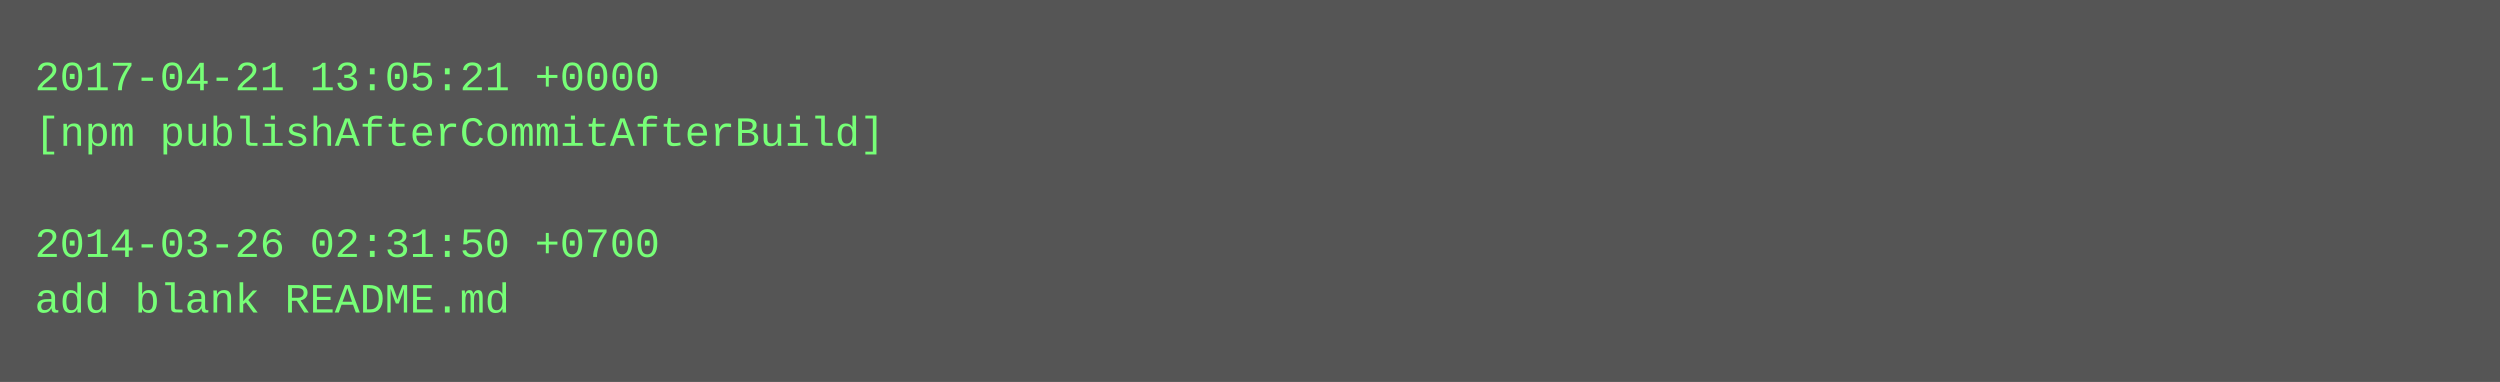
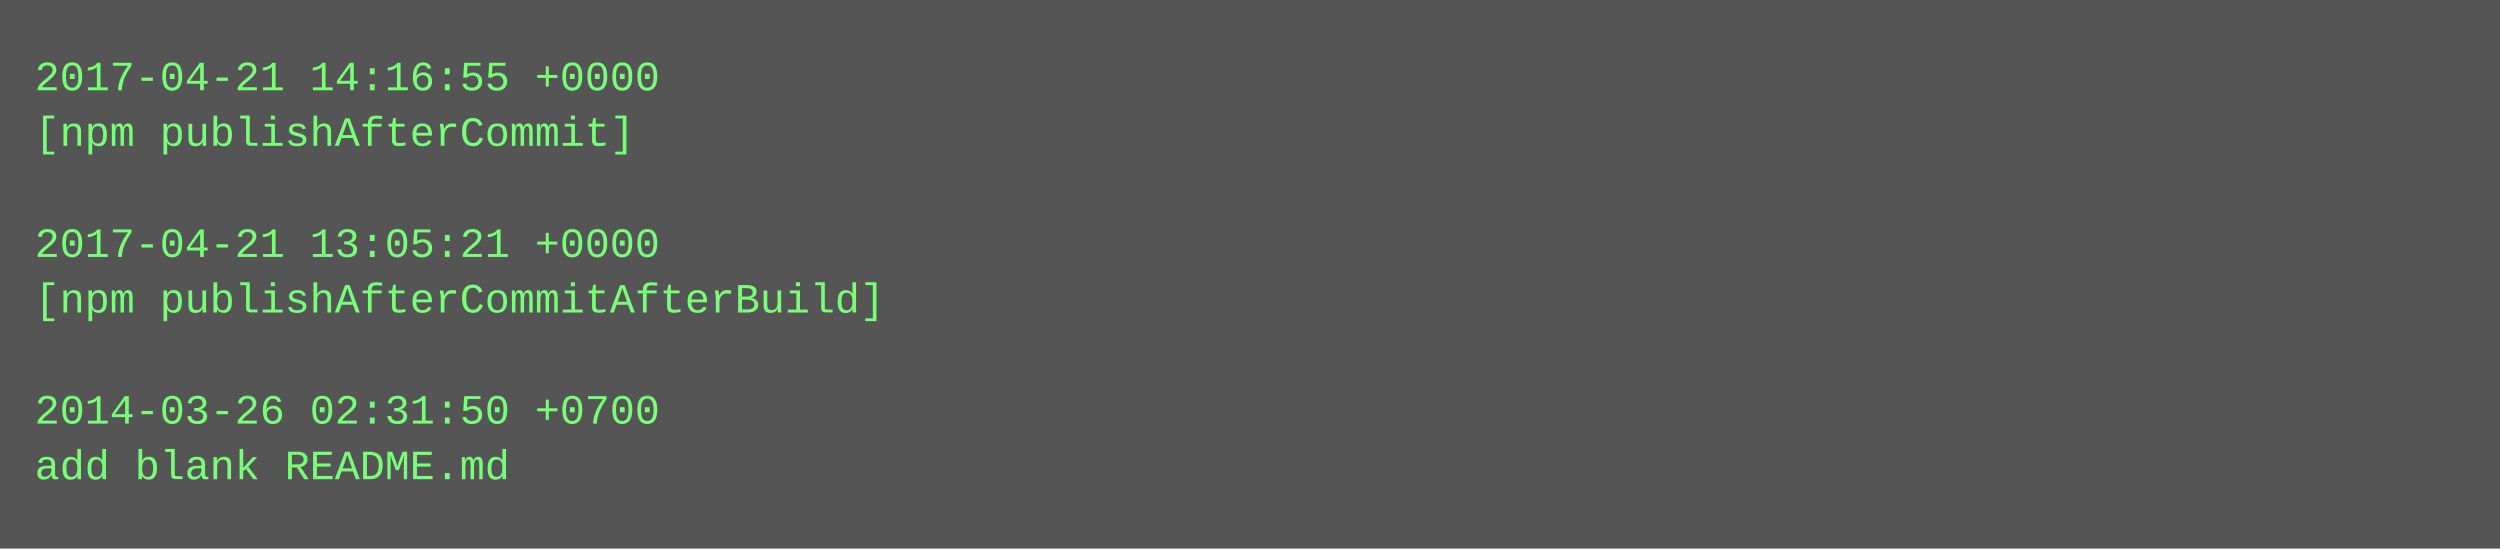
- <svg xmlns="http://www.w3.org/2000/svg" height="110" width="720">
-   <rect height="110" fill="#555" width="720" />
+ <svg xmlns="http://www.w3.org/2000/svg" height="158" width="720">
+   <rect height="158" fill="#555" width="720" />
  <text fill="#7f7" font-family="Courier New" font-size="12" xml:space="preserve">
-     <tspan x="10" y="26">2017-04-21 13:05:21 +0000</tspan>
-     <tspan x="10" y="42">[npm publishAfterCommitAfterBuild]</tspan>
+     <tspan x="10" y="26">2017-04-21 14:16:55 +0000</tspan>
+     <tspan x="10" y="42">[npm publishAfterCommit]</tspan>
    <tspan x="10" y="58" />
-     <tspan x="10" y="74">2014-03-26 02:31:50 +0700</tspan>
-     <tspan x="10" y="90">add blank README.md</tspan>
+     <tspan x="10" y="74">2017-04-21 13:05:21 +0000</tspan>
+     <tspan x="10" y="90">[npm publishAfterCommitAfterBuild]</tspan>
+     <tspan x="10" y="106" />
+     <tspan x="10" y="122">2014-03-26 02:31:50 +0700</tspan>
+     <tspan x="10" y="138">add blank README.md</tspan>
  </text>
</svg>
